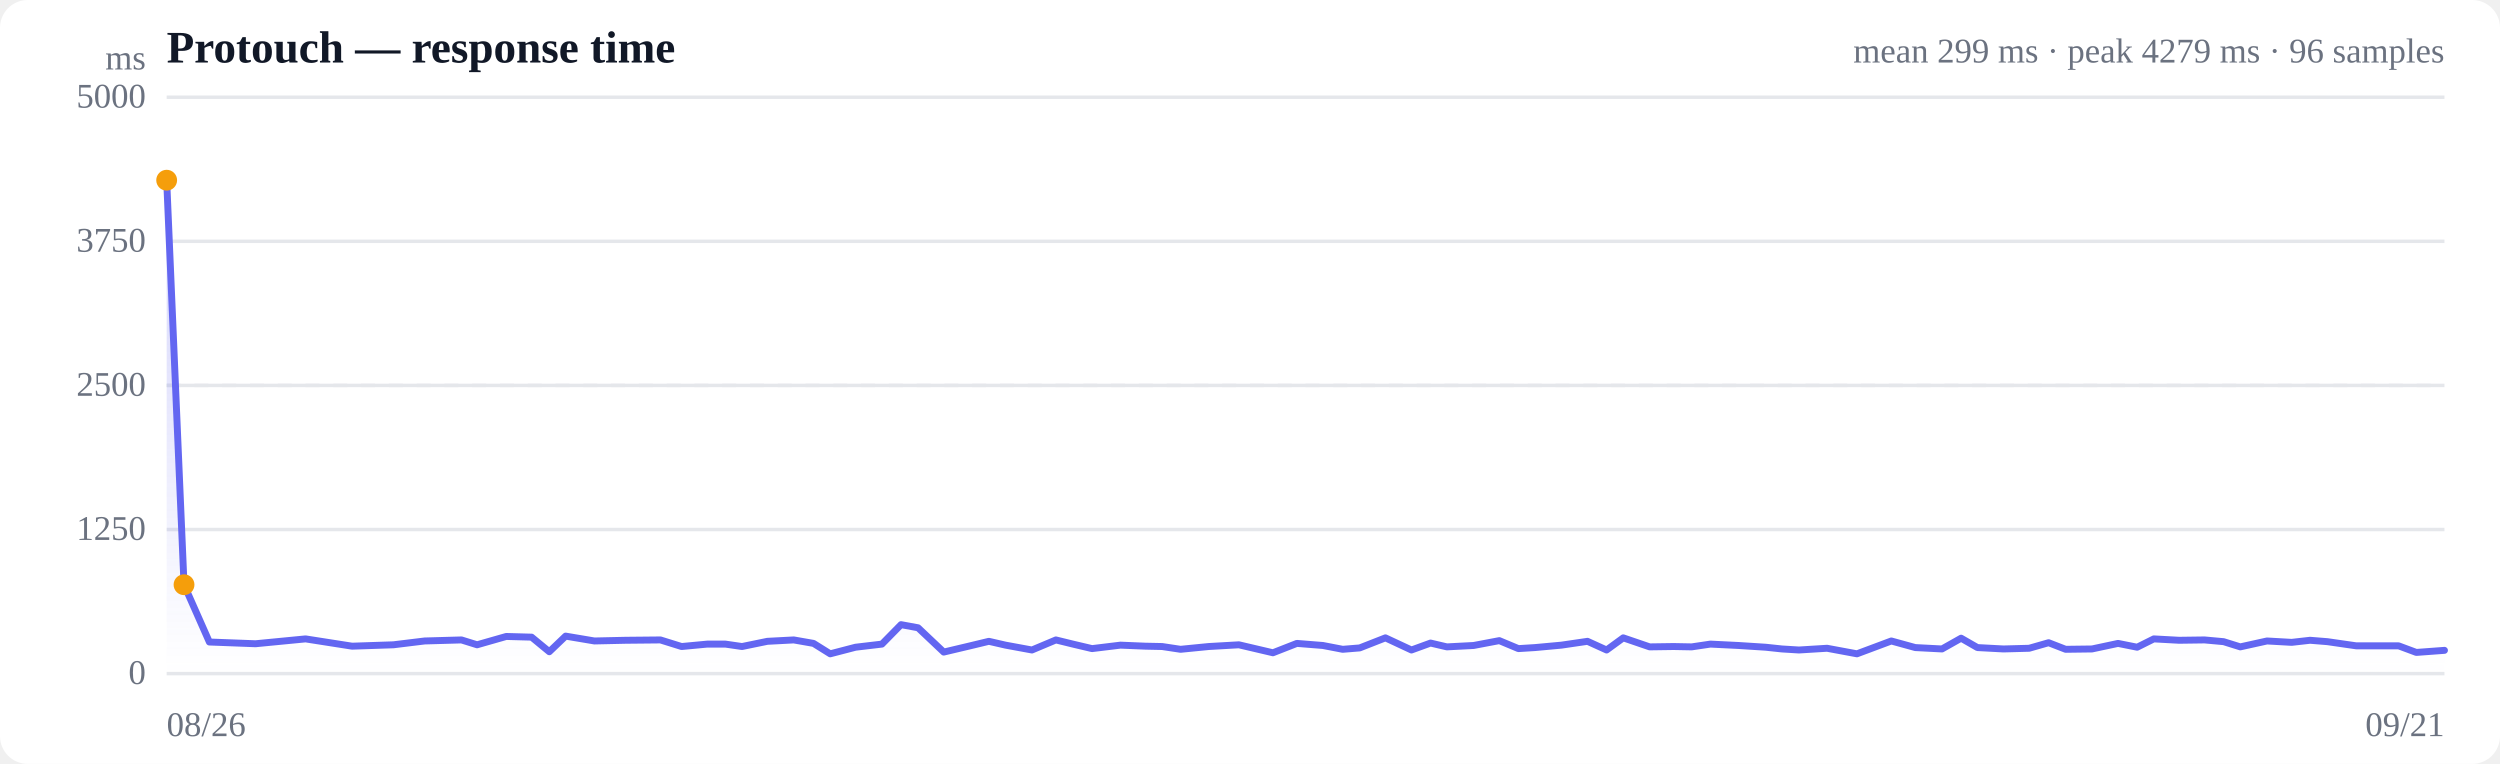
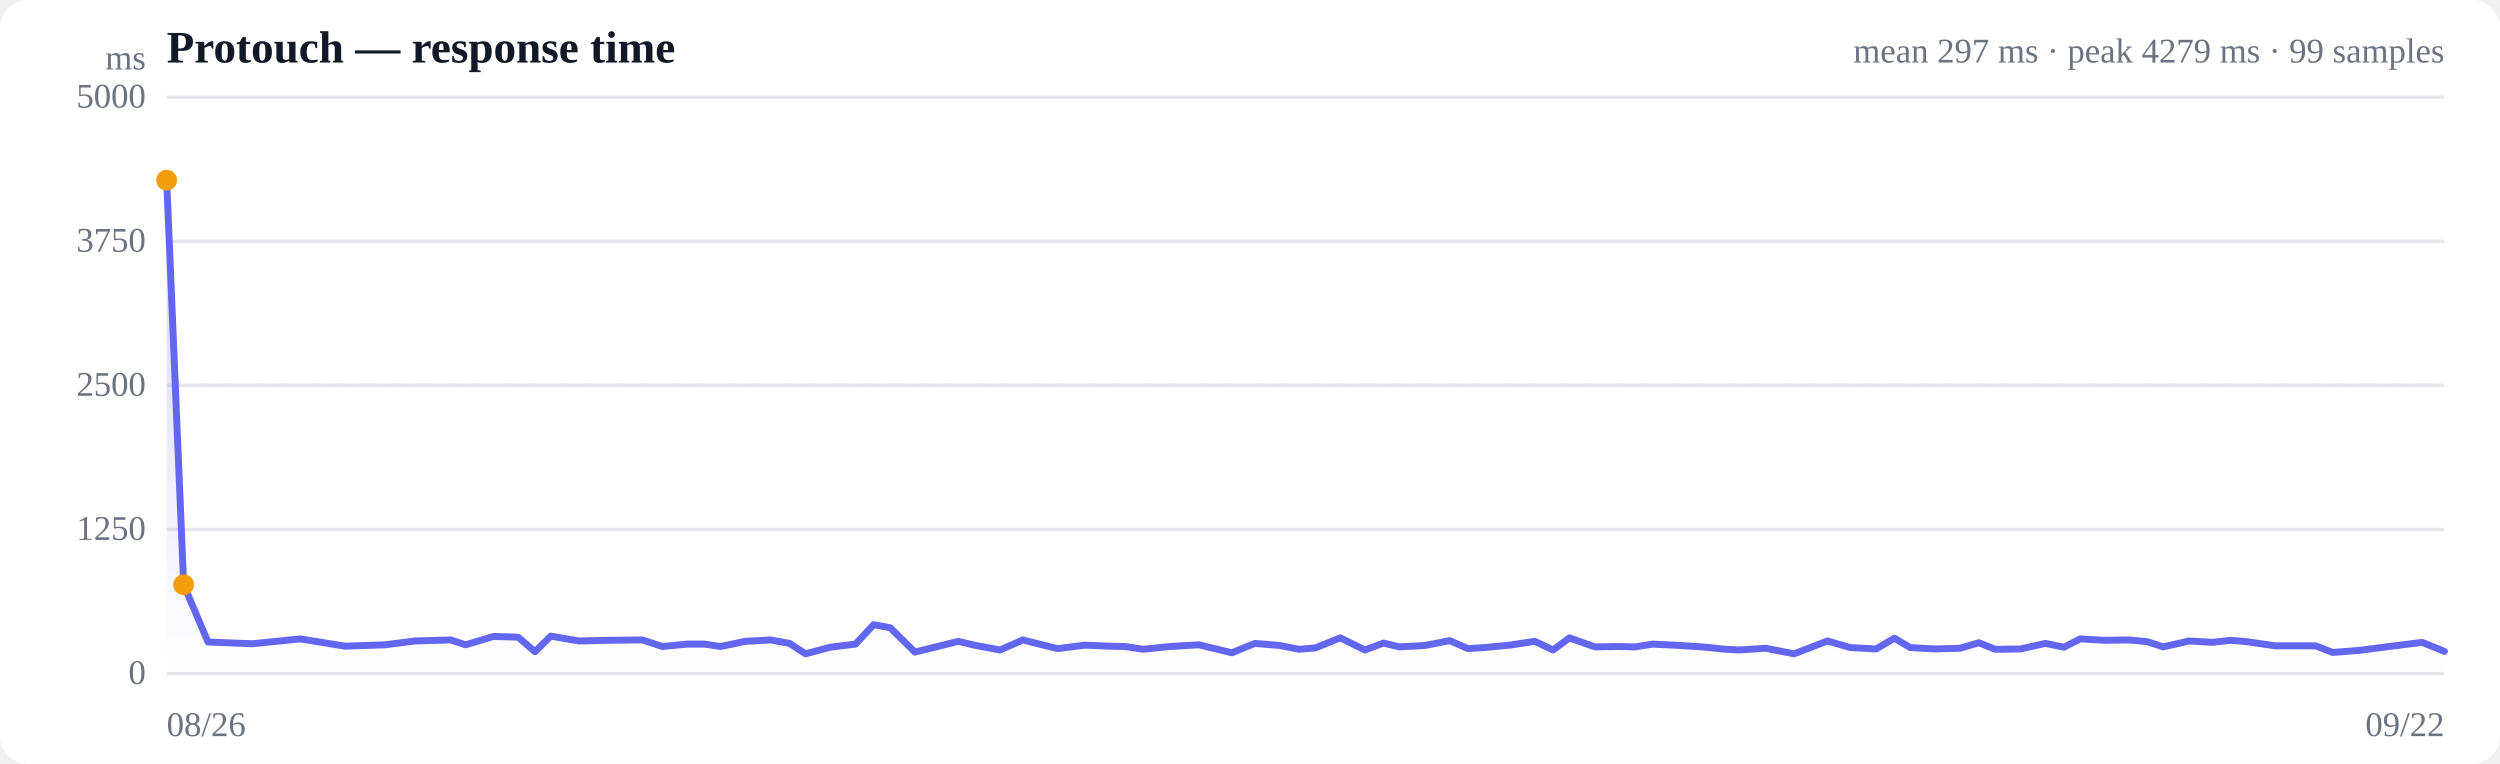
<svg xmlns="http://www.w3.org/2000/svg" viewBox="0 0 720 220" width="720" height="220" role="img" aria-label="Response time over time">
  <style>
  :root { color-scheme: light dark; }
  .bg { fill: #ffffff; }
  .grid { stroke: #e5e7eb; stroke-width: 1; }
  .axis { fill: #6b7280; font-size: 10px; }
  .title { fill: #111827; font-size: 13px; font-weight: 600; }
  .sub { fill: #6b7280; font-size: 10px; }
  .line { stroke: #6366f1; stroke-width: 2; fill: none; stroke-linejoin: round; stroke-linecap: round; }
  .area { fill: url(#fade); }
  .dot-degraded { fill: #f59e0b; }
  .dot-down { fill: #ef4444; }
  .empty { fill: #9ca3af; font-size: 12px; }
  @media (prefers-color-scheme: dark) {
    .bg { fill: #0b0f19; }
    .grid { stroke: #1f2937; }
    .axis, .sub { fill: #9ca3af; }
    .title { fill: #f3f4f6; }
    .line { stroke: #818cf8; }
  }
</style>
  <defs>
    <linearGradient id="fade" x1="0" y1="0" x2="0" y2="1">
      <stop offset="0%" stop-color="#6366f1" stop-opacity="0.28" />
      <stop offset="100%" stop-color="#6366f1" stop-opacity="0" />
    </linearGradient>
  </defs>
  <rect class="bg" width="720" height="220" rx="8" />
  <text class="title" x="48" y="18">Protouch — response time</text>
-   <text class="sub" x="704" y="18" text-anchor="end">mean 299 ms · peak 4279 ms · 96 samples</text>
+   <text class="sub" x="704" y="18" text-anchor="end">mean 297 ms · peak 4279 ms · 99 samples</text>
  <line class="grid" x1="48" y1="194.0" x2="704" y2="194.0" />
  <text class="axis" x="42" y="197" text-anchor="end">0</text>
  <line class="grid" x1="48" y1="152.5" x2="704" y2="152.5" />
  <text class="axis" x="42" y="155.5" text-anchor="end">1250</text>
  <line class="grid" x1="48" y1="111.0" x2="704" y2="111.0" />
  <text class="axis" x="42" y="114" text-anchor="end">2500</text>
  <line class="grid" x1="48" y1="69.5" x2="704" y2="69.5" />
  <text class="axis" x="42" y="72.5" text-anchor="end">3750</text>
  <line class="grid" x1="48" y1="28.0" x2="704" y2="28.0" />
  <text class="axis" x="42" y="31" text-anchor="end">5000</text>
  <line class="grid" stroke-dasharray="4 4" x1="48" y1="111.0" x2="704" y2="111.0" />
-   <path class="area" d="M48.0,51.9 L48.0,51.9 L53.0,168.4 L60.3,184.9 L73.6,185.4 L88.0,184.0 L101.4,186.1 L113.3,185.7 L122.3,184.6 L132.9,184.3 L137.4,185.7 L145.8,183.3 L153.1,183.5 L158.2,187.7 L162.9,183.2 L171.2,184.6 L180.2,184.4 L190.2,184.3 L196.3,186.2 L203.7,185.5 L208.9,185.5 L213.7,186.2 L221.0,184.7 L228.6,184.3 L234.3,185.3 L239.1,188.3 L246.4,186.4 L254.0,185.5 L259.5,179.9 L264.4,180.8 L271.8,187.8 L279.4,186.0 L284.8,184.7 L289.6,185.8 L297.2,187.2 L304.1,184.3 L309.0,185.5 L314.5,186.8 L322.7,185.8 L329.9,186.1 L334.7,186.2 L340.0,187.0 L348.1,186.2 L356.8,185.7 L366.6,188.0 L373.5,185.3 L381.0,185.9 L386.7,187.0 L391.6,186.6 L399.0,183.7 L406.5,187.2 L412.0,185.2 L416.7,186.3 L424.4,185.9 L431.8,184.5 L437.3,186.8 L442.1,186.5 L449.7,185.8 L457.2,184.7 L462.7,187.2 L467.5,183.7 L475.1,186.3 L482.0,186.2 L487.2,186.3 L492.6,185.5 L500.7,185.9 L508.5,186.4 L513.2,186.9 L518.1,187.2 L526.2,186.7 L534.8,188.3 L544.7,184.6 L551.6,186.5 L559.3,186.9 L564.8,183.8 L569.5,186.5 L577.0,186.9 L584.4,186.7 L590.0,185.1 L594.9,187.0 L602.5,186.9 L610.0,185.3 L615.5,186.4 L620.3,184.0 L627.6,184.4 L634.9,184.3 L640.4,184.8 L645.2,186.3 L652.9,184.6 L660.0,185.0 L665.3,184.4 L670.3,184.8 L678.6,186.0 L685.8,186.0 L690.8,186.0 L695.9,187.9 L704.0,187.3 L704.0,194.0 L48.0,194.0 Z" />
-   <path class="line" d="M48.0,51.9 L53.0,168.4 L60.3,184.9 L73.6,185.4 L88.0,184.0 L101.4,186.1 L113.3,185.7 L122.3,184.6 L132.9,184.3 L137.4,185.7 L145.8,183.3 L153.1,183.5 L158.2,187.7 L162.9,183.2 L171.2,184.6 L180.2,184.4 L190.2,184.3 L196.3,186.2 L203.7,185.5 L208.9,185.5 L213.7,186.2 L221.0,184.7 L228.6,184.3 L234.3,185.3 L239.1,188.3 L246.4,186.4 L254.0,185.5 L259.5,179.9 L264.4,180.8 L271.8,187.8 L279.4,186.0 L284.8,184.7 L289.6,185.8 L297.2,187.2 L304.1,184.3 L309.0,185.5 L314.5,186.8 L322.7,185.8 L329.9,186.1 L334.7,186.2 L340.0,187.0 L348.1,186.2 L356.8,185.7 L366.6,188.0 L373.5,185.3 L381.0,185.9 L386.7,187.0 L391.6,186.6 L399.0,183.7 L406.5,187.2 L412.0,185.2 L416.7,186.3 L424.4,185.9 L431.8,184.5 L437.3,186.8 L442.1,186.5 L449.7,185.8 L457.2,184.7 L462.7,187.2 L467.5,183.7 L475.1,186.3 L482.0,186.2 L487.2,186.3 L492.6,185.5 L500.7,185.9 L508.5,186.4 L513.2,186.9 L518.1,187.2 L526.2,186.7 L534.8,188.3 L544.7,184.6 L551.6,186.5 L559.3,186.9 L564.8,183.8 L569.5,186.5 L577.0,186.9 L584.4,186.7 L590.0,185.1 L594.9,187.0 L602.5,186.9 L610.0,185.3 L615.5,186.4 L620.3,184.0 L627.6,184.4 L634.9,184.3 L640.4,184.8 L645.2,186.3 L652.9,184.6 L660.0,185.0 L665.3,184.4 L670.3,184.8 L678.6,186.0 L685.8,186.0 L690.8,186.0 L695.9,187.9 L704.0,187.3" />
+   <path class="area" d="M48.0,51.9 L48.0,51.9 L52.9,168.4 L59.9,184.9 L72.7,185.4 L86.5,184.0 L99.4,186.1 L110.9,185.7 L119.5,184.6 L129.8,184.3 L134.1,185.7 L142.1,183.3 L149.2,183.5 L154.1,187.7 L158.6,183.2 L166.7,184.6 L175.3,184.4 L185.0,184.3 L190.8,186.2 L197.9,185.5 L202.9,185.5 L207.5,186.2 L214.6,184.7 L221.9,184.3 L227.4,185.3 L232.0,188.3 L239.1,186.4 L246.4,185.5 L251.6,179.9 L256.4,180.8 L263.5,187.8 L270.8,186.0 L276.0,184.7 L280.6,185.8 L288.0,187.2 L294.6,184.3 L299.3,185.5 L304.6,186.8 L312.5,185.8 L319.4,186.1 L324.1,186.2 L329.2,187.0 L336.9,186.2 L345.3,185.7 L354.8,188.0 L361.4,185.3 L368.6,185.9 L374.1,187.0 L378.8,186.6 L386.0,183.7 L393.1,187.2 L398.5,185.2 L403.0,186.3 L410.4,185.9 L417.5,184.5 L422.8,186.8 L427.4,186.5 L434.8,185.8 L442.0,184.7 L447.3,187.2 L452.0,183.7 L459.3,186.3 L465.9,186.2 L470.9,186.3 L476.0,185.5 L483.9,185.9 L491.4,186.4 L495.9,186.9 L500.7,187.2 L508.5,186.7 L516.7,188.3 L526.3,184.6 L532.9,186.5 L540.3,186.9 L545.6,183.8 L550.1,186.5 L557.3,186.9 L564.5,186.7 L569.9,185.1 L574.6,187.0 L581.9,186.9 L589.1,185.3 L594.4,186.4 L599.1,184.0 L606.0,184.4 L613.1,184.3 L618.4,184.8 L623.0,186.3 L630.5,184.6 L637.2,185.0 L642.4,184.4 L647.1,184.8 L655.2,186.0 L662.1,186.0 L666.9,186.0 L671.8,187.9 L679.6,187.3 L688.0,186.2 L697.6,185.0 L704.0,187.6 L704.0,194.0 L48.0,194.0 Z" />
+   <path class="line" d="M48.0,51.9 L52.9,168.4 L59.9,184.9 L72.7,185.4 L86.5,184.0 L99.4,186.1 L110.9,185.7 L119.5,184.6 L129.8,184.3 L134.1,185.7 L142.1,183.3 L149.2,183.5 L154.1,187.7 L158.6,183.2 L166.7,184.6 L175.3,184.4 L185.0,184.3 L190.8,186.2 L197.9,185.5 L202.9,185.5 L207.5,186.2 L214.6,184.7 L221.9,184.3 L227.4,185.3 L232.0,188.3 L239.1,186.4 L246.4,185.5 L251.6,179.9 L256.4,180.8 L263.5,187.8 L270.8,186.0 L276.0,184.7 L280.6,185.8 L288.0,187.2 L294.6,184.3 L299.3,185.5 L304.6,186.8 L312.5,185.8 L319.4,186.1 L324.1,186.2 L329.2,187.0 L336.9,186.2 L345.3,185.7 L354.8,188.0 L361.4,185.3 L368.6,185.9 L374.1,187.0 L378.8,186.6 L386.0,183.7 L393.1,187.2 L398.5,185.2 L403.0,186.3 L410.4,185.9 L417.5,184.5 L422.8,186.8 L427.4,186.5 L434.8,185.8 L442.0,184.7 L447.3,187.2 L452.0,183.7 L459.3,186.3 L465.9,186.2 L470.9,186.3 L476.0,185.5 L483.9,185.9 L491.4,186.4 L495.9,186.9 L500.7,187.2 L508.5,186.7 L516.7,188.3 L526.3,184.6 L532.9,186.5 L540.3,186.9 L545.6,183.8 L550.1,186.5 L557.3,186.9 L564.5,186.7 L569.9,185.1 L574.6,187.0 L581.9,186.9 L589.1,185.3 L594.4,186.4 L599.1,184.0 L606.0,184.4 L613.1,184.3 L618.4,184.8 L623.0,186.3 L630.5,184.6 L637.2,185.0 L642.4,184.4 L647.1,184.8 L655.2,186.0 L662.1,186.0 L666.9,186.0 L671.8,187.9 L679.6,187.3 L688.0,186.2 L697.6,185.0 L704.0,187.6" />
  <circle class="dot-degraded" cx="48.0" cy="51.9" r="3" />
-   <circle class="dot-degraded" cx="53.0" cy="168.4" r="3" />
+   <circle class="dot-degraded" cx="52.9" cy="168.4" r="3" />
  <text class="axis" x="48" y="212">08/26</text>
-   <text class="axis" x="704" y="212" text-anchor="end">09/21</text>
+   <text class="axis" x="704" y="212" text-anchor="end">09/22</text>
  <text class="axis" x="42" y="20" text-anchor="end">ms</text>
</svg>
